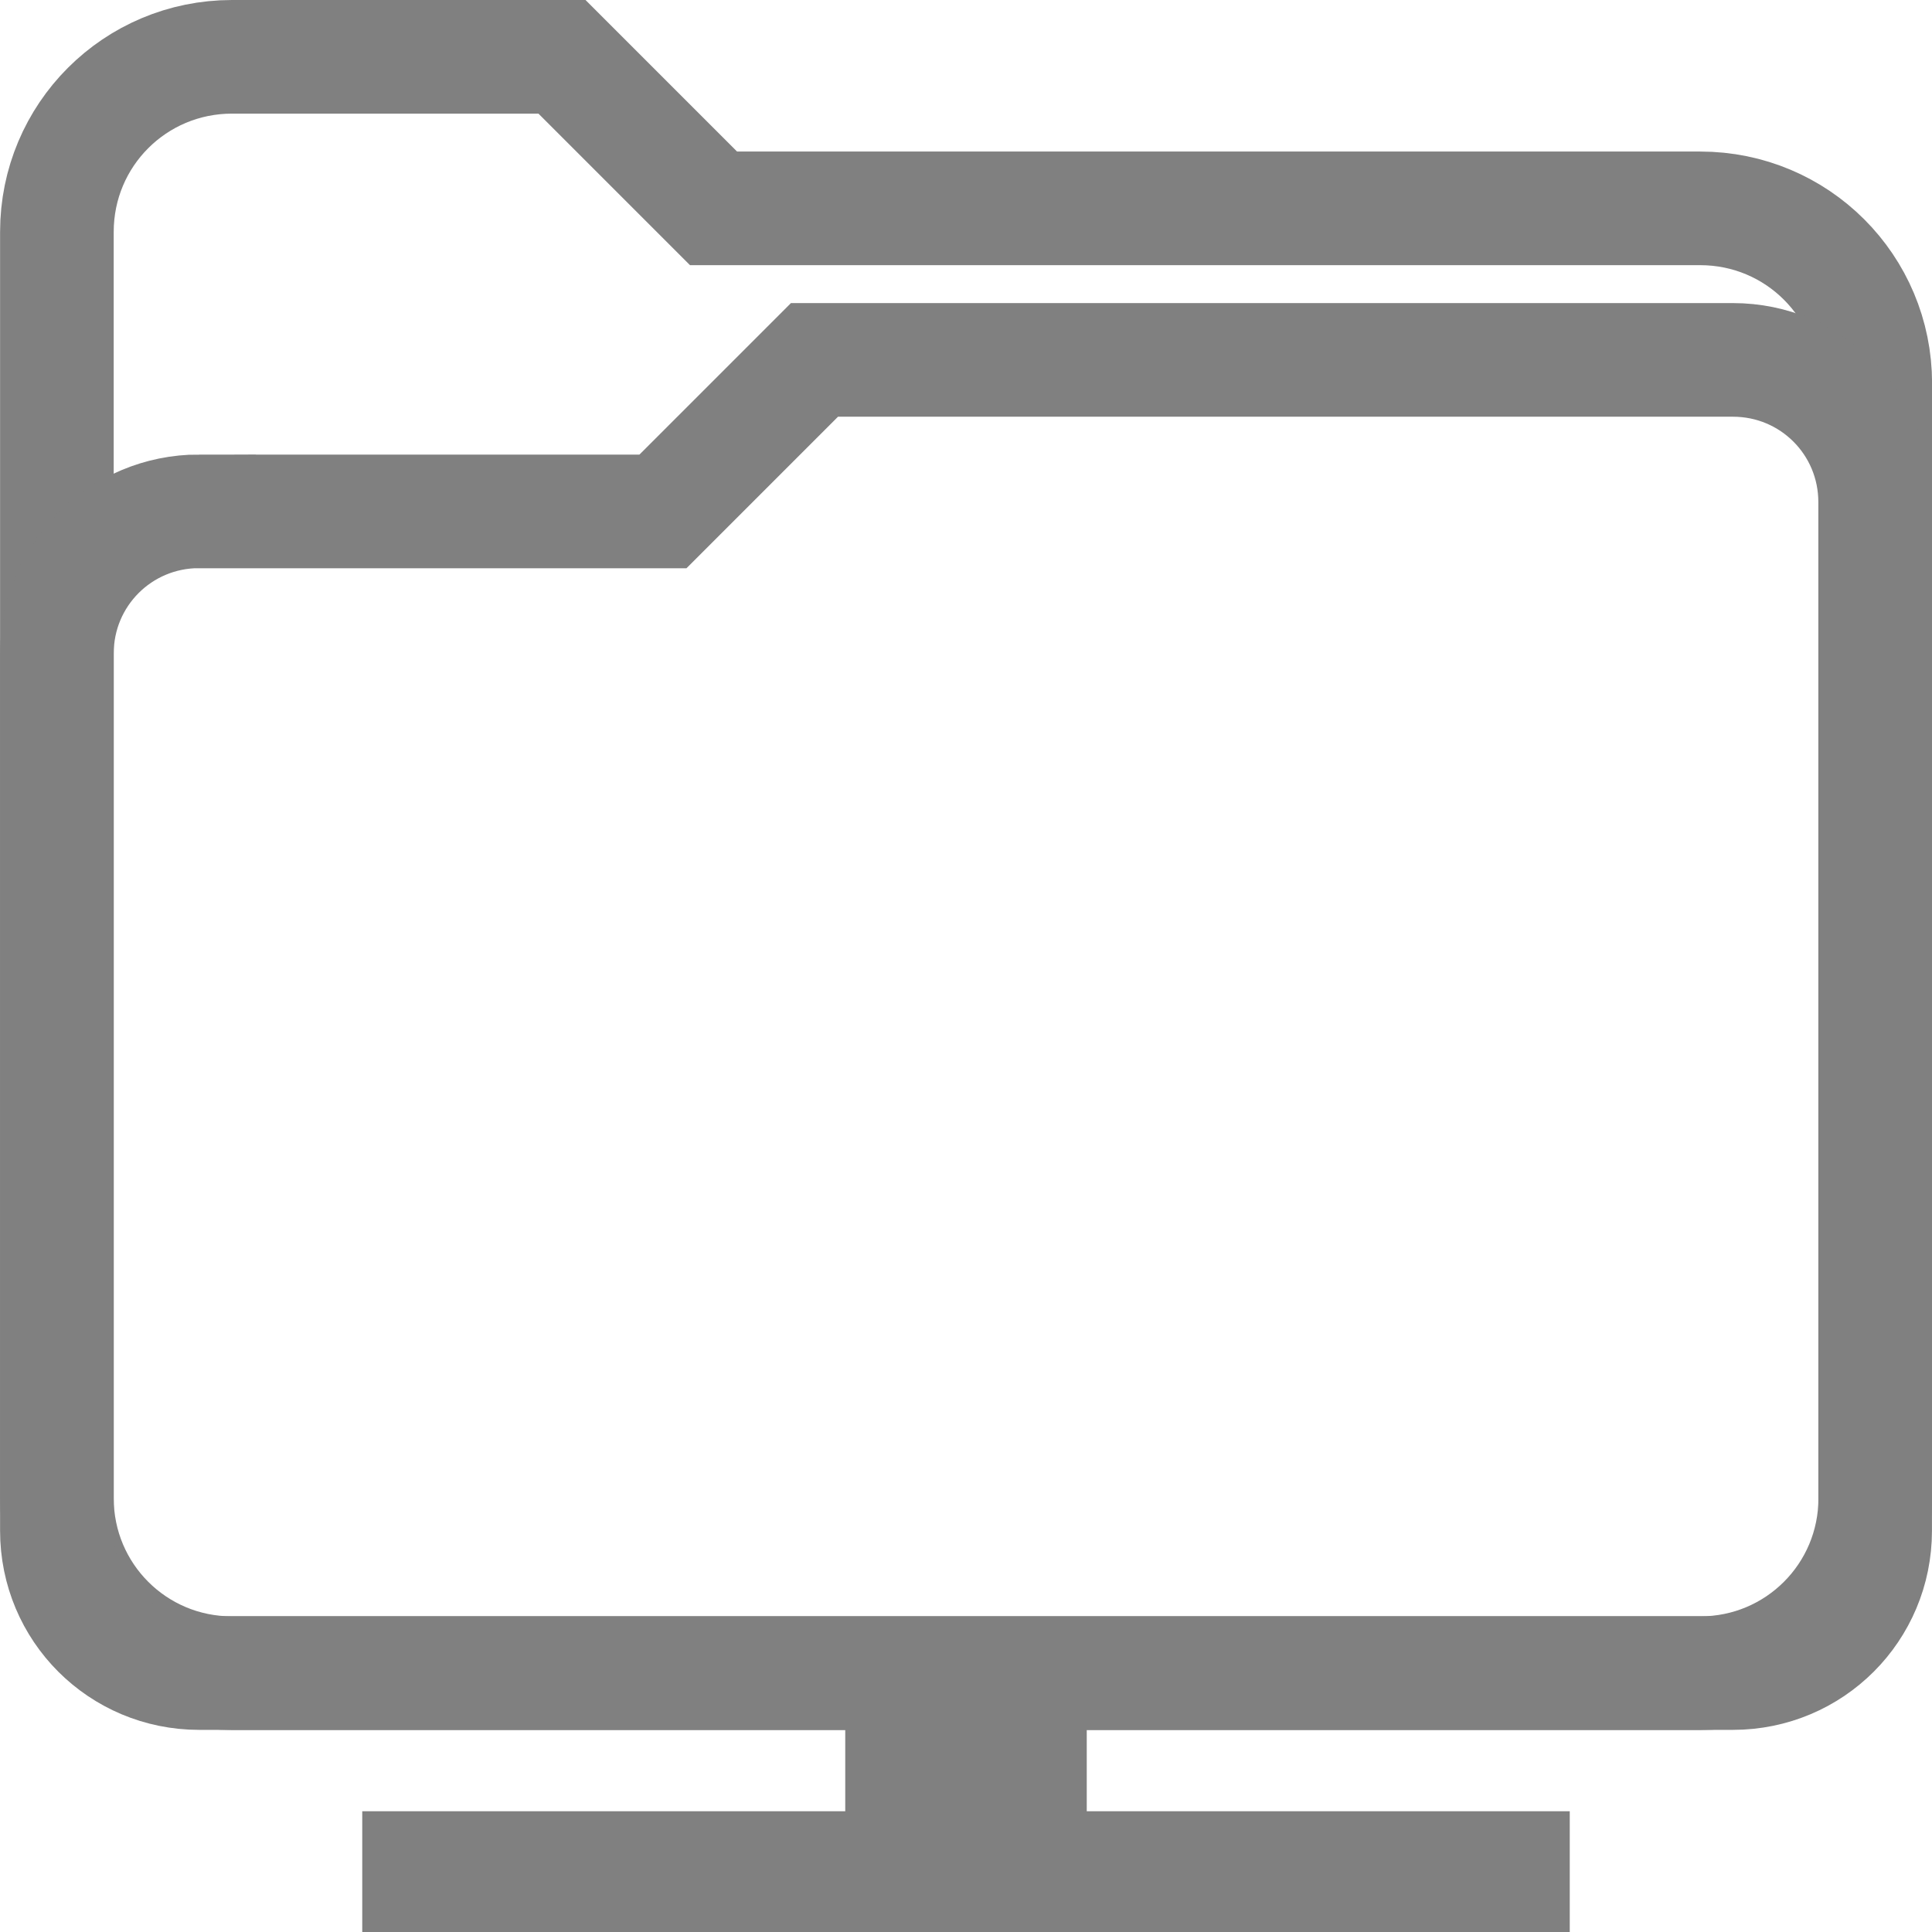
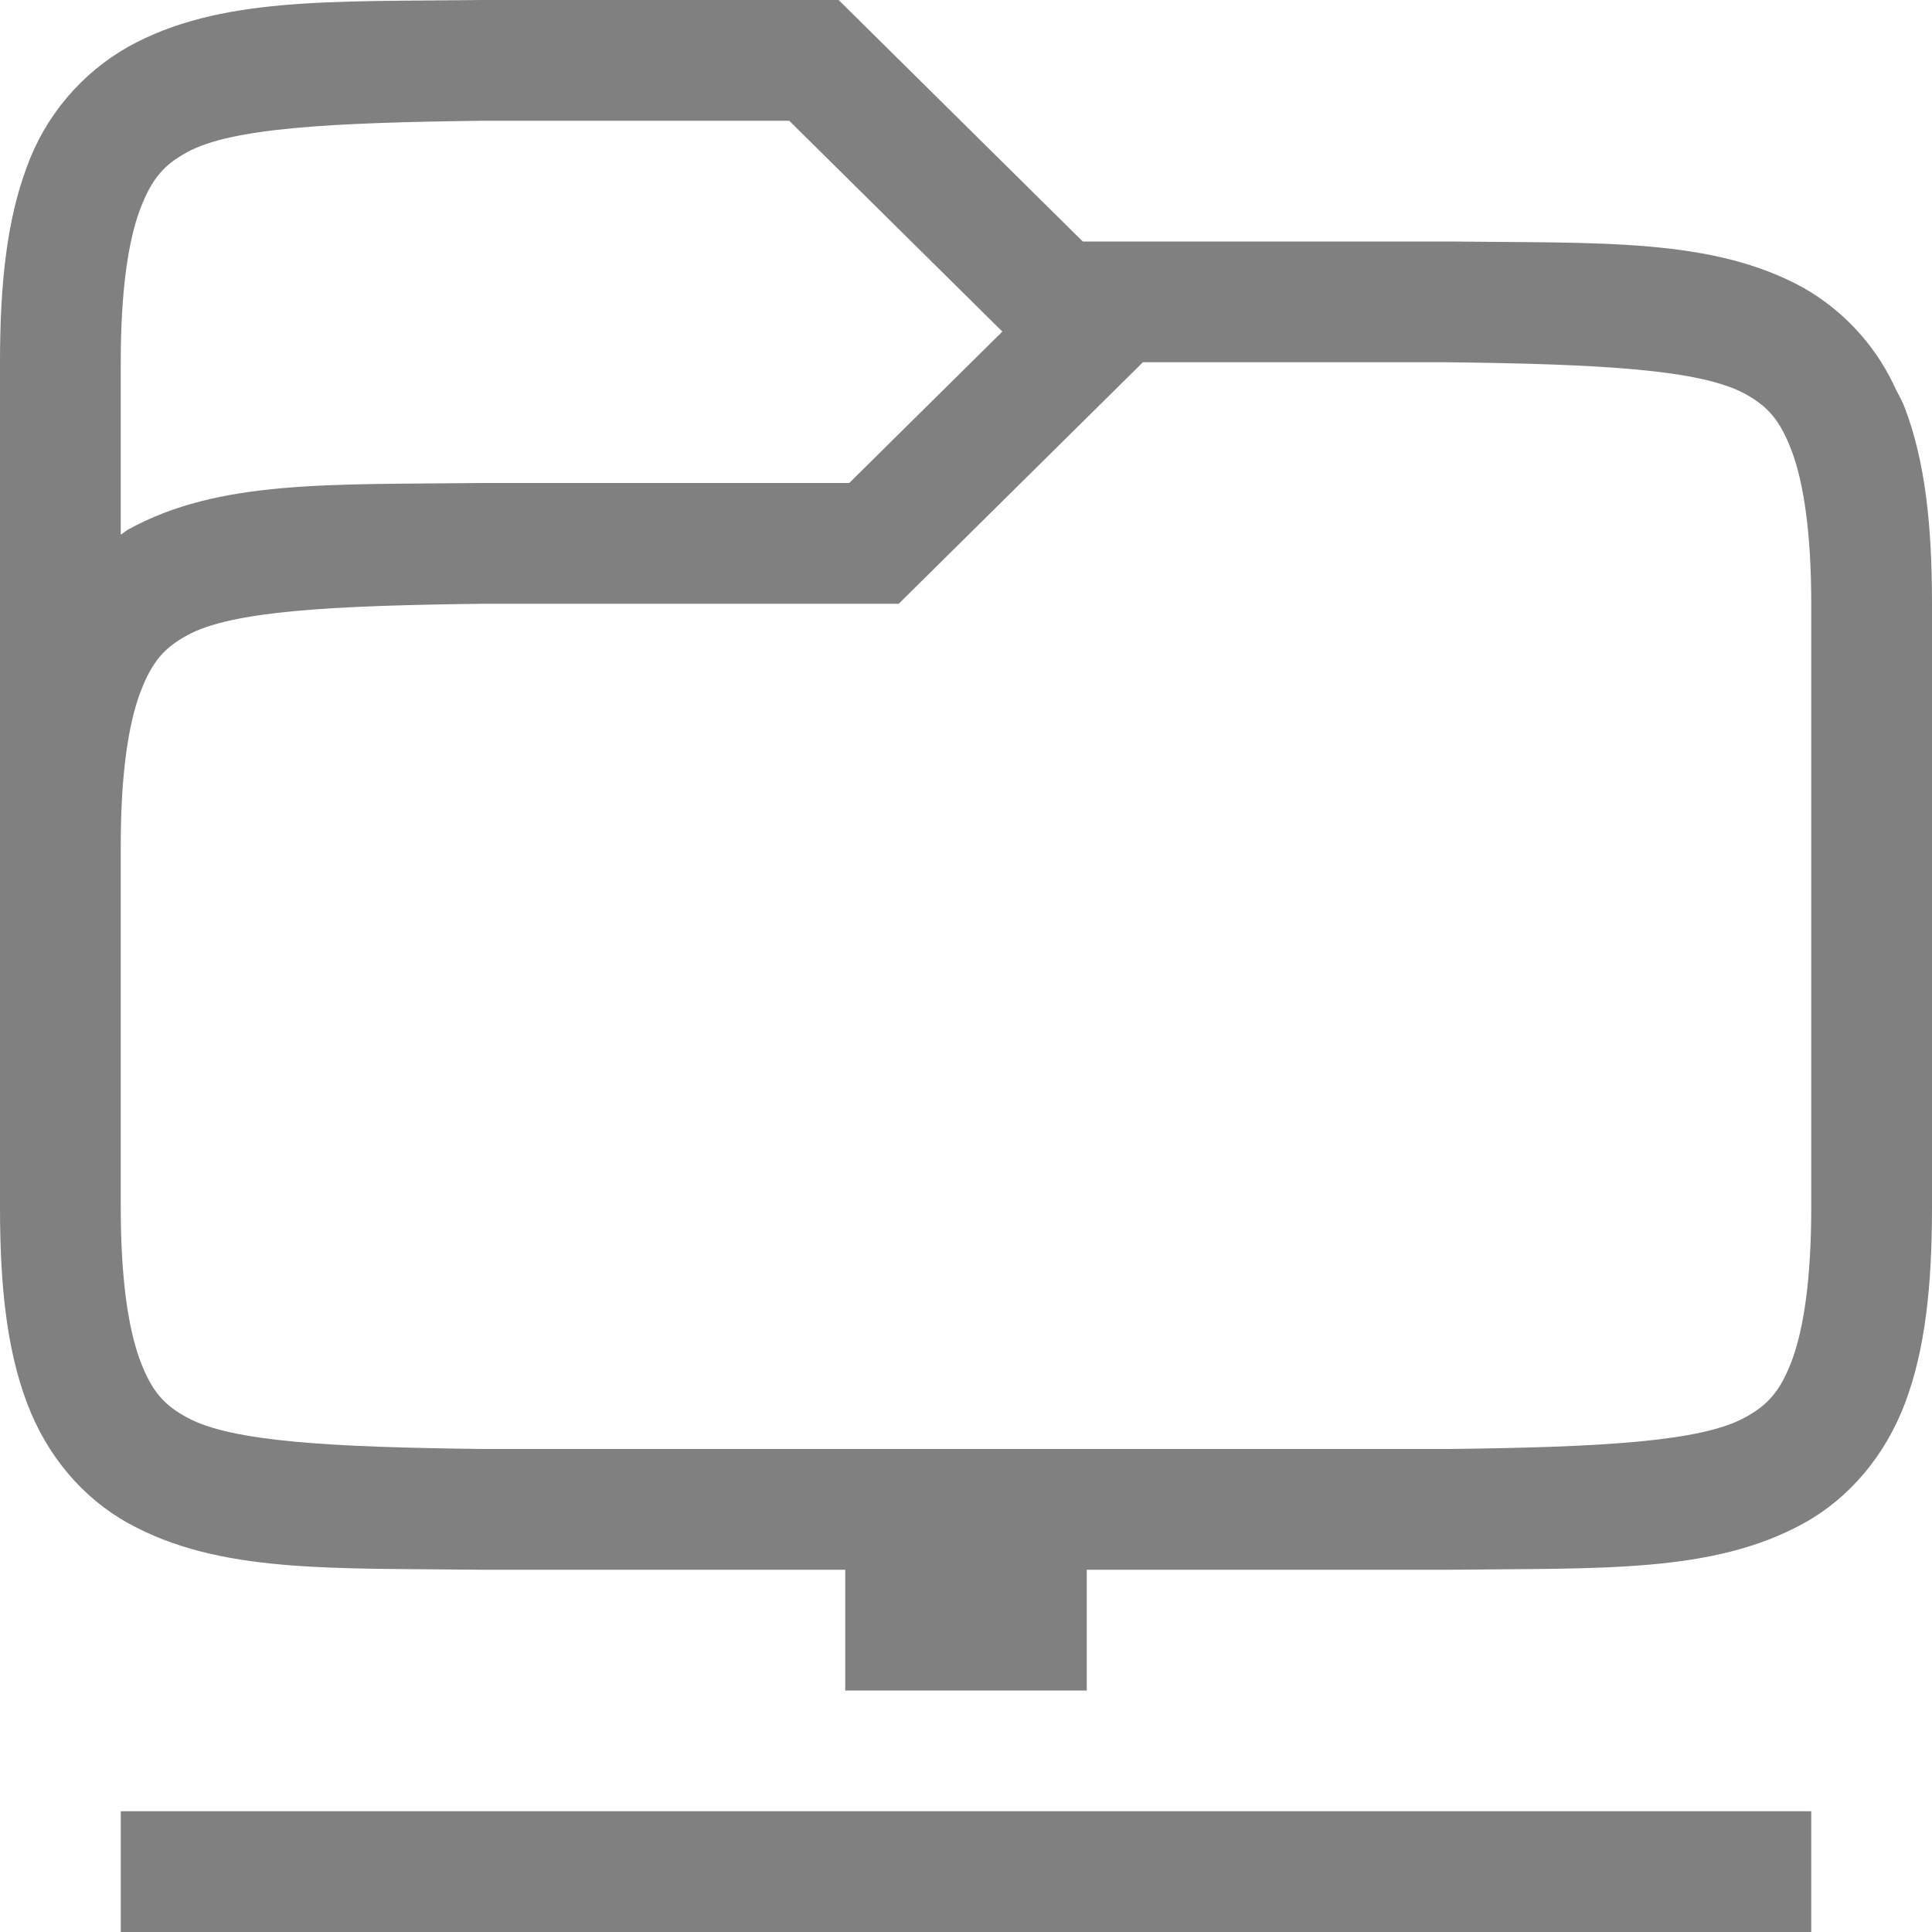
- <svg xmlns="http://www.w3.org/2000/svg" height="16" width="16" version="1.1" id="svg4">
-   <defs id="defs8" />
-   <g id="g829" transform="translate(-27.38983,8.451535)">
-     <path id="rect1188" d="m 29.311,-7.981 h 2.733 l 1.255,1.255 h 8.171 c 0.803,0 1.45,0.647 1.45,1.45 v 9.231 c 0,0.803 -0.647,1.45 -1.45,1.45 H 29.311 c -0.803,0 -1.45,-0.647 -1.45,-1.45 V -6.531 c 0,-0.803 0.647,-1.45 1.45,-1.45 z" style="fill:none;fill-opacity:1;stroke:#808080;stroke-width:0.941;stroke-miterlimit:4;stroke-dasharray:none;stroke-opacity:1" />
-     <path id="rect1188-3" d="m 29.039,-4.216 h 3.841 l 1.255,-1.255 h 7.606 c 0.653,0 1.178,0.525 1.178,1.178 v 8.519 c 0,0.653 -0.525,1.178 -1.178,1.178 H 29.039 c -0.653,0 -1.178,-0.525 -1.178,-1.178 v -7.265 c 0,-0.653 0.525,-1.178 1.178,-1.178 z" style="fill:none;fill-opacity:1;stroke:#808080;stroke-width:0.941;stroke-miterlimit:4;stroke-dasharray:none;stroke-opacity:1" />
-   </g>
-   <path id="rect825-3" style="fill:#808080;fill-opacity:1;stroke:none;stroke-width:0.082;stroke-linecap:butt;stroke-linejoin:bevel;stroke-miterlimit:4;stroke-dasharray:none;stroke-opacity:1;paint-order:fill markers stroke" d="m 7,14 h 2 v 1 H 7 Z m -4,1 h 10 v 1 H 3 Z" />
+ <svg xmlns="http://www.w3.org/2000/svg" height="16" width="16">
+   <path d="M3.994 0C2.736.015 1.815-.029 1.062.387a1.878 1.878 0 0 0-.84.996C.058 1.821 0 2.343 0 3v7c0 .658.058 1.179.223 1.617.164.439.463.79.84.998.752.416 1.673.37 2.931.385H7v1h2v-1h3.006c1.258-.015 2.179.03 2.932-.385.376-.207.675-.56.84-.998.164-.438.222-.96.222-1.617V5c0-.658-.058-1.179-.223-1.617-.02-.055-.048-.104-.074-.154l-.027-.057a1.838 1.838 0 0 0-.738-.787c-.753-.416-1.674-.37-2.932-.385H8.967L6.945 0H3.996zm.012 1h2.53l1.765 1.746L7.033 4H3.994c-1.258.015-2.179-.03-2.932.385-.022.012-.04.03-.062.043V3c0-.592.062-1.006.16-1.266s.203-.371.387-.472c.366-.203 1.195-.247 2.459-.262zm5.459 2h2.527c1.264.015 2.092.06 2.46.262.183.1.288.212.386.472.098.26.162.674.162 1.266v5c0 .592-.063 1.006-.16 1.266-.098.26-.203.371-.387.472-.366.202-1.193.247-2.453.262H4c-1.26-.015-2.087-.06-2.453-.262-.184-.1-.29-.212-.387-.472C1.063 11.006 1 10.592 1 10V7c0-.592.064-1.006.162-1.266s.203-.371.387-.472c.367-.203 1.195-.247 2.459-.262h3.435zM1 15v1h14v-1z" fill="gray" font-family="sans-serif" font-weight="400" overflow="visible" style="line-height:normal;font-variant-ligatures:none;font-variant-position:normal;font-variant-caps:normal;font-variant-numeric:normal;font-variant-alternates:normal;font-feature-settings:normal;text-indent:0;text-align:start;text-decoration-line:none;text-decoration-style:solid;text-decoration-color:#000;text-transform:none;shape-padding:0;isolation:auto;mix-blend-mode:normal;marker:none" white-space="normal" color="#000" />
</svg>
